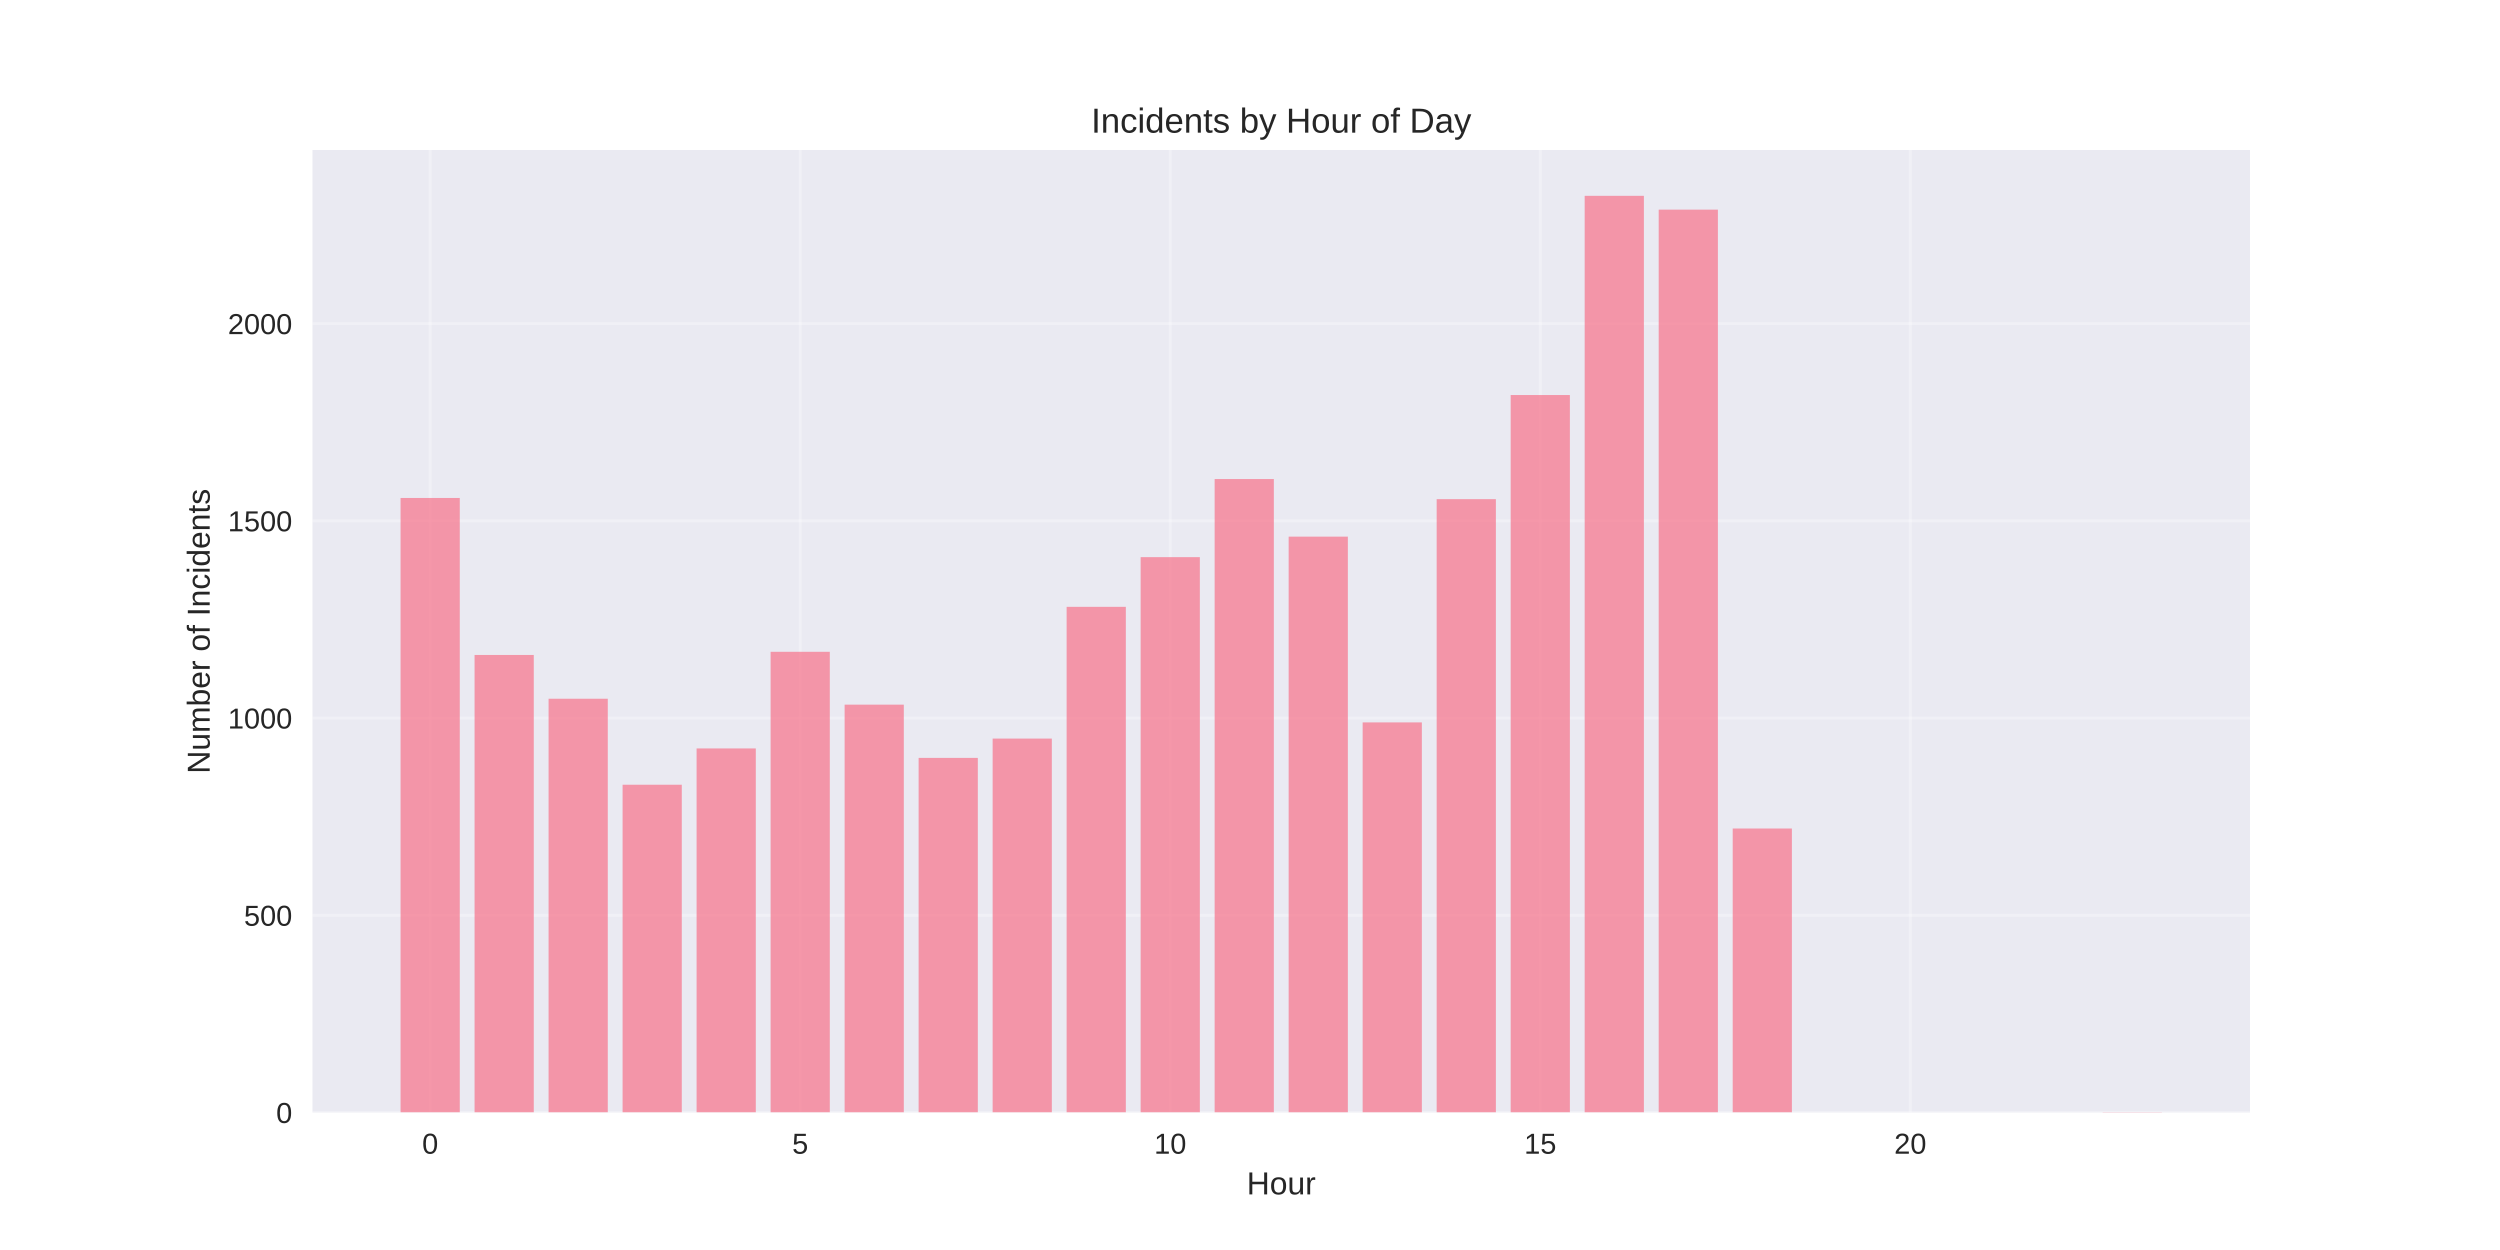
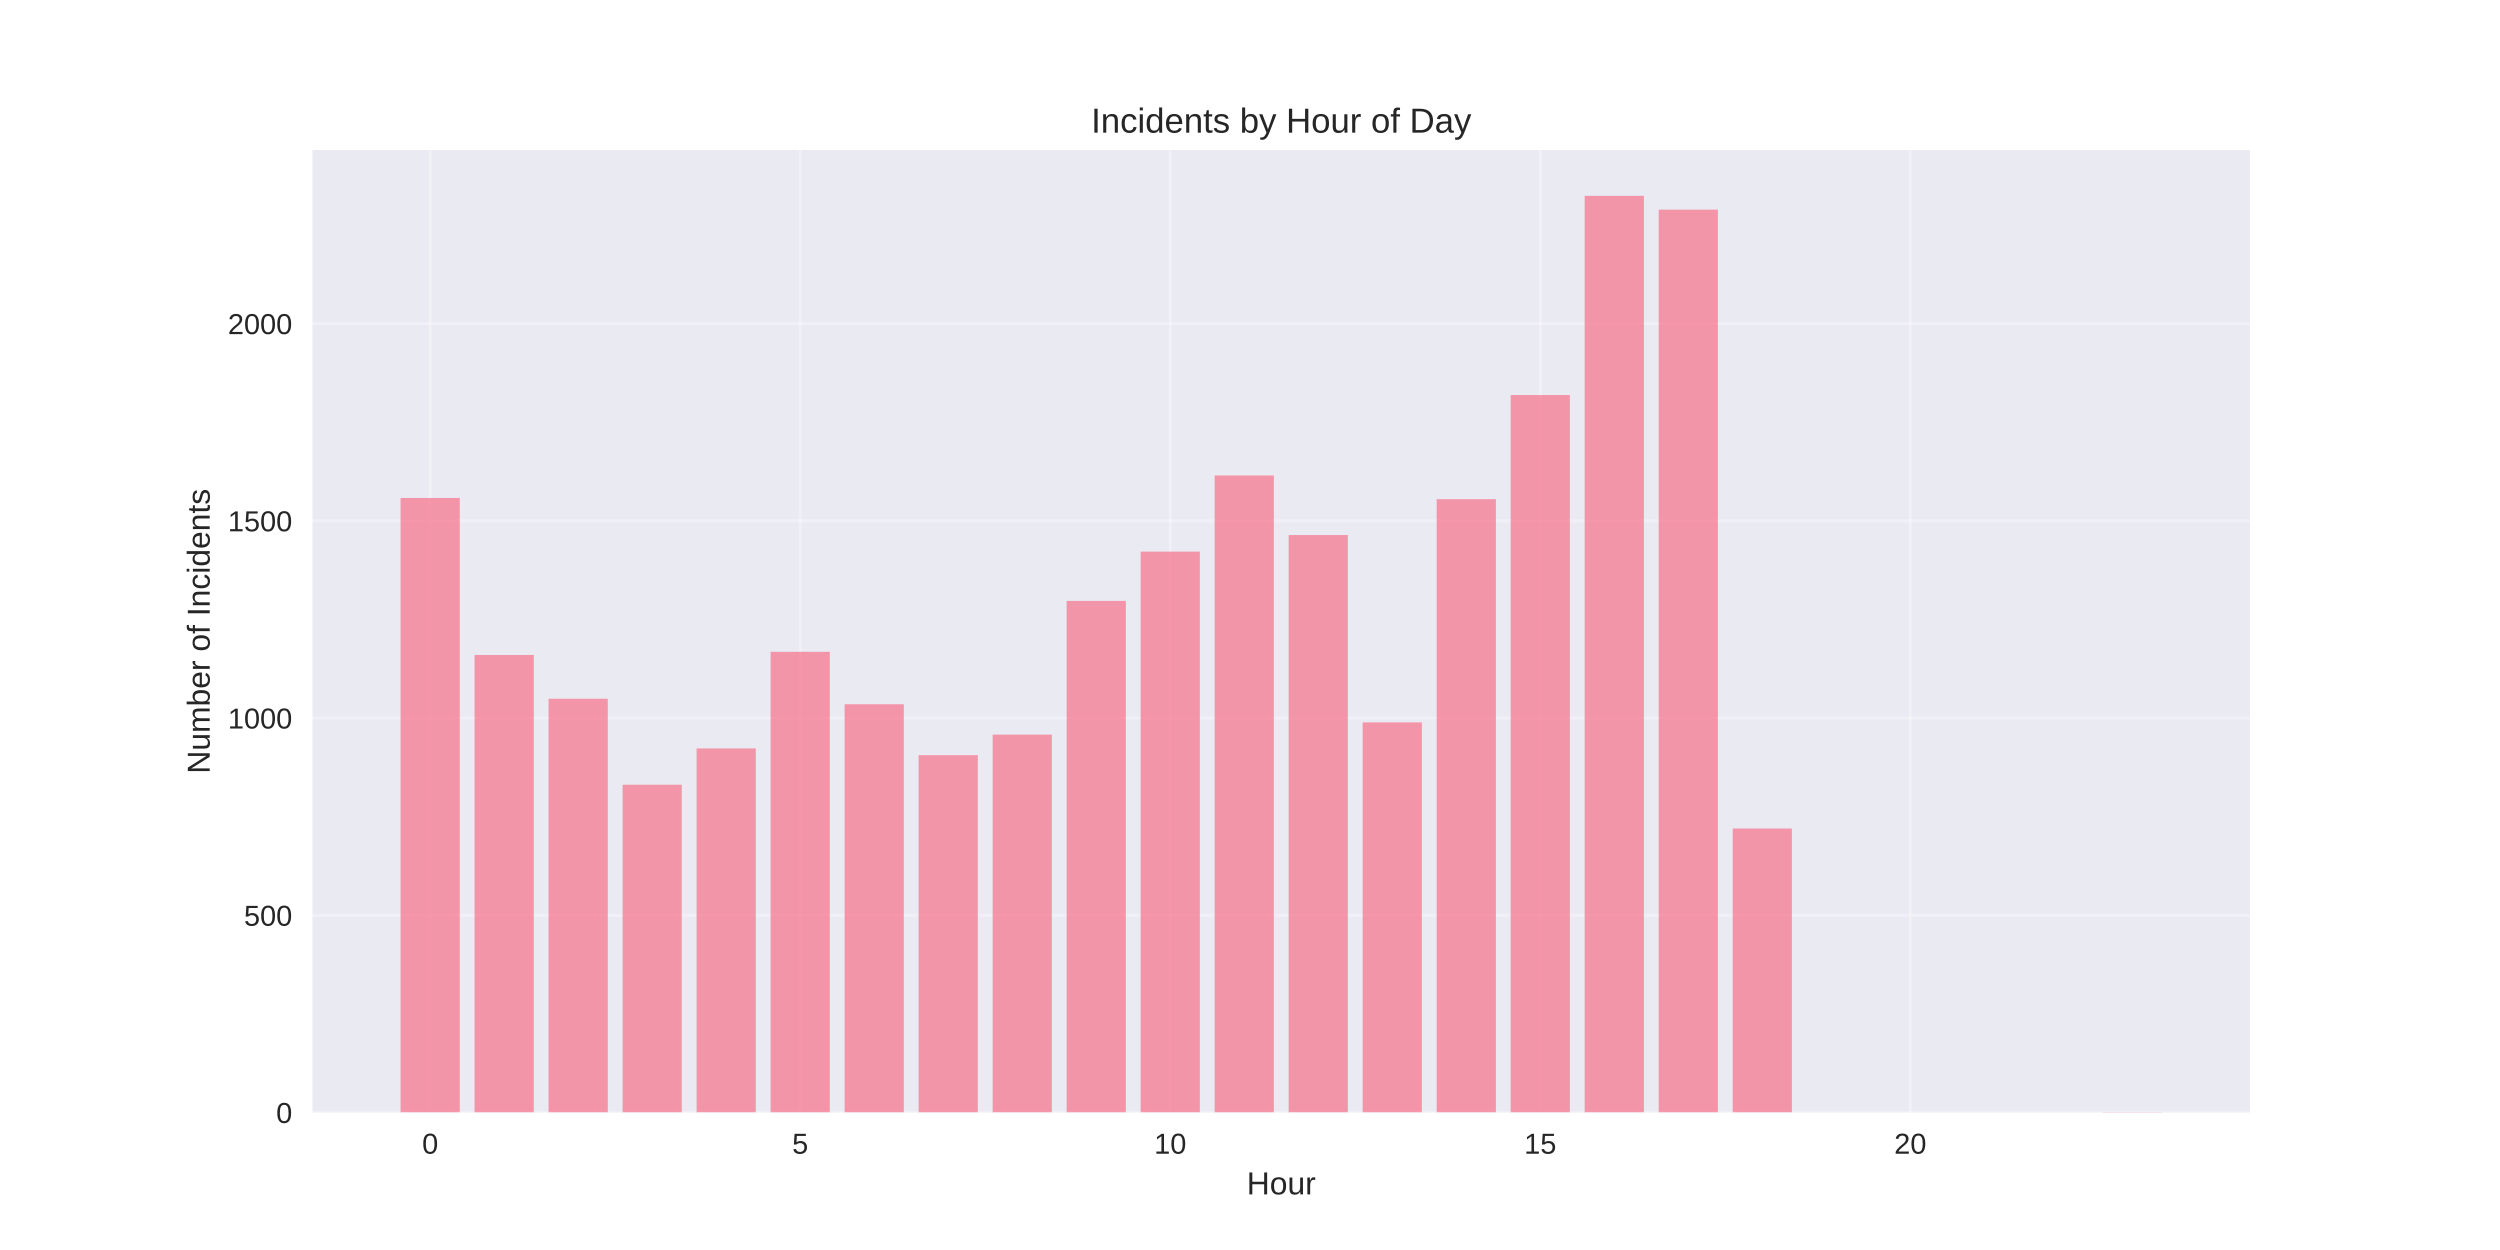
<svg xmlns="http://www.w3.org/2000/svg" width="864pt" height="432pt" viewBox="0 0 864 432" version="1.1">
  <defs>
    <style type="text/css">*{stroke-linejoin: round; stroke-linecap: butt}</style>
  </defs>
  <g id="figure_1">
    <g id="patch_1">
      <path d="M 0 432  L 864 432  L 864 0  L 0 0  z " style="fill: #ffffff" />
    </g>
    <g id="axes_1">
      <g id="patch_2">
        <path d="M 108 384.48  L 777.6 384.48  L 777.6 51.84  L 108 51.84  z " style="fill: #eaeaf2" />
      </g>
      <g id="matplotlib.axis_1">
        <g id="xtick_1">
          <g id="line2d_1">
-             <path d="M 148.667 384.48  L 148.667 51.84  " clip-path="url(#pa31066a467)" style="fill: none; stroke: #ffffff; stroke-opacity: 0.3; stroke-linecap: round" />
+             <path d="M 148.667 384.48  L 148.667 51.84  " clip-path="url(#p825484f892)" style="fill: none; stroke: #ffffff; stroke-opacity: 0.3; stroke-linecap: round" />
          </g>
          <g id="line2d_2" />
          <g id="text_1">
            <text style="fill: #262626; font: 10px 'Arial', 'Liberation Sans', 'DejaVu Sans', 'Bitstream Vera Sans', sans-serif; text-anchor: middle" x="148.667" y="398.727" transform="rotate(-0 148.6671 398.7269)">0</text>
          </g>
        </g>
        <g id="xtick_2">
          <g id="line2d_3">
-             <path d="M 276.551 384.48  L 276.551 51.84  " clip-path="url(#pa31066a467)" style="fill: none; stroke: #ffffff; stroke-opacity: 0.3; stroke-linecap: round" />
+             <path d="M 276.551 384.48  L 276.551 51.84  " clip-path="url(#p825484f892)" style="fill: none; stroke: #ffffff; stroke-opacity: 0.3; stroke-linecap: round" />
          </g>
          <g id="line2d_4" />
          <g id="text_2">
            <text style="fill: #262626; font: 10px 'Arial', 'Liberation Sans', 'DejaVu Sans', 'Bitstream Vera Sans', sans-serif; text-anchor: middle" x="276.551" y="398.727" transform="rotate(-0 276.551 398.7269)">5</text>
          </g>
        </g>
        <g id="xtick_3">
          <g id="line2d_5">
-             <path d="M 404.435 384.48  L 404.435 51.84  " clip-path="url(#pa31066a467)" style="fill: none; stroke: #ffffff; stroke-opacity: 0.3; stroke-linecap: round" />
+             <path d="M 404.435 384.48  L 404.435 51.84  " clip-path="url(#p825484f892)" style="fill: none; stroke: #ffffff; stroke-opacity: 0.3; stroke-linecap: round" />
          </g>
          <g id="line2d_6" />
          <g id="text_3">
            <text style="fill: #262626; font: 10px 'Arial', 'Liberation Sans', 'DejaVu Sans', 'Bitstream Vera Sans', sans-serif; text-anchor: middle" x="404.435" y="398.727" transform="rotate(-0 404.4348 398.7269)">10</text>
          </g>
        </g>
        <g id="xtick_4">
          <g id="line2d_7">
-             <path d="M 532.319 384.48  L 532.319 51.84  " clip-path="url(#pa31066a467)" style="fill: none; stroke: #ffffff; stroke-opacity: 0.3; stroke-linecap: round" />
+             <path d="M 532.319 384.48  L 532.319 51.84  " clip-path="url(#p825484f892)" style="fill: none; stroke: #ffffff; stroke-opacity: 0.3; stroke-linecap: round" />
          </g>
          <g id="line2d_8" />
          <g id="text_4">
            <text style="fill: #262626; font: 10px 'Arial', 'Liberation Sans', 'DejaVu Sans', 'Bitstream Vera Sans', sans-serif; text-anchor: middle" x="532.319" y="398.727" transform="rotate(-0 532.3187 398.7269)">15</text>
          </g>
        </g>
        <g id="xtick_5">
          <g id="line2d_9">
-             <path d="M 660.203 384.48  L 660.203 51.84  " clip-path="url(#pa31066a467)" style="fill: none; stroke: #ffffff; stroke-opacity: 0.3; stroke-linecap: round" />
+             <path d="M 660.203 384.48  L 660.203 51.84  " clip-path="url(#p825484f892)" style="fill: none; stroke: #ffffff; stroke-opacity: 0.3; stroke-linecap: round" />
          </g>
          <g id="line2d_10" />
          <g id="text_5">
            <text style="fill: #262626; font: 10px 'Arial', 'Liberation Sans', 'DejaVu Sans', 'Bitstream Vera Sans', sans-serif; text-anchor: middle" x="660.203" y="398.727" transform="rotate(-0 660.2026 398.7269)">20</text>
          </g>
        </g>
        <g id="text_6">
          <text style="fill: #262626; font: 11px 'Arial', 'Liberation Sans', 'DejaVu Sans', 'Bitstream Vera Sans', sans-serif; text-anchor: middle" x="442.8" y="412.773" transform="rotate(-0 442.8 412.7734)">Hour</text>
        </g>
      </g>
      <g id="matplotlib.axis_2">
        <g id="ytick_1">
          <g id="line2d_11">
-             <path d="M 108 384.48  L 777.6 384.48  " clip-path="url(#pa31066a467)" style="fill: none; stroke: #ffffff; stroke-opacity: 0.3; stroke-linecap: round" />
+             <path d="M 108 384.48  L 777.6 384.48  " clip-path="url(#p825484f892)" style="fill: none; stroke: #ffffff; stroke-opacity: 0.3; stroke-linecap: round" />
          </g>
          <g id="line2d_12" />
          <g id="text_7">
            <text style="fill: #262626; font: 10px 'Arial', 'Liberation Sans', 'DejaVu Sans', 'Bitstream Vera Sans', sans-serif; text-anchor: end" x="101" y="388.103" transform="rotate(-0 101 388.1034)">0</text>
          </g>
        </g>
        <g id="ytick_2">
          <g id="line2d_13">
-             <path d="M 108 316.322  L 777.6 316.322  " clip-path="url(#pa31066a467)" style="fill: none; stroke: #ffffff; stroke-opacity: 0.3; stroke-linecap: round" />
+             <path d="M 108 316.322  L 777.6 316.322  " clip-path="url(#p825484f892)" style="fill: none; stroke: #ffffff; stroke-opacity: 0.3; stroke-linecap: round" />
          </g>
          <g id="line2d_14" />
          <g id="text_8">
            <text style="fill: #262626; font: 10px 'Arial', 'Liberation Sans', 'DejaVu Sans', 'Bitstream Vera Sans', sans-serif; text-anchor: end" x="101" y="319.945" transform="rotate(-0 101 319.9451)">500</text>
          </g>
        </g>
        <g id="ytick_3">
          <g id="line2d_15">
-             <path d="M 108 248.163  L 777.6 248.163  " clip-path="url(#pa31066a467)" style="fill: none; stroke: #ffffff; stroke-opacity: 0.3; stroke-linecap: round" />
+             <path d="M 108 248.163  L 777.6 248.163  " clip-path="url(#p825484f892)" style="fill: none; stroke: #ffffff; stroke-opacity: 0.3; stroke-linecap: round" />
          </g>
          <g id="line2d_16" />
          <g id="text_9">
            <text style="fill: #262626; font: 10px 'Arial', 'Liberation Sans', 'DejaVu Sans', 'Bitstream Vera Sans', sans-serif; text-anchor: end" x="101" y="251.787" transform="rotate(-0 101 251.7867)">1000</text>
          </g>
        </g>
        <g id="ytick_4">
          <g id="line2d_17">
-             <path d="M 108 180.005  L 777.6 180.005  " clip-path="url(#pa31066a467)" style="fill: none; stroke: #ffffff; stroke-opacity: 0.3; stroke-linecap: round" />
+             <path d="M 108 180.005  L 777.6 180.005  " clip-path="url(#p825484f892)" style="fill: none; stroke: #ffffff; stroke-opacity: 0.3; stroke-linecap: round" />
          </g>
          <g id="line2d_18" />
          <g id="text_10">
            <text style="fill: #262626; font: 10px 'Arial', 'Liberation Sans', 'DejaVu Sans', 'Bitstream Vera Sans', sans-serif; text-anchor: end" x="101" y="183.628" transform="rotate(-0 101 183.6284)">1500</text>
          </g>
        </g>
        <g id="ytick_5">
          <g id="line2d_19">
-             <path d="M 108 111.847  L 777.6 111.847  " clip-path="url(#pa31066a467)" style="fill: none; stroke: #ffffff; stroke-opacity: 0.3; stroke-linecap: round" />
+             <path d="M 108 111.847  L 777.6 111.847  " clip-path="url(#p825484f892)" style="fill: none; stroke: #ffffff; stroke-opacity: 0.3; stroke-linecap: round" />
          </g>
          <g id="line2d_20" />
          <g id="text_11">
            <text style="fill: #262626; font: 10px 'Arial', 'Liberation Sans', 'DejaVu Sans', 'Bitstream Vera Sans', sans-serif; text-anchor: end" x="101" y="115.47" transform="rotate(-0 101 115.47)">2000</text>
          </g>
        </g>
        <g id="text_12">
          <text style="fill: #262626; font: 11px 'Arial', 'Liberation Sans', 'DejaVu Sans', 'Bitstream Vera Sans', sans-serif; text-anchor: middle" x="72.474" y="218.16" transform="rotate(-90 72.47375 218.16)">Number of Incidents</text>
        </g>
      </g>
      <g id="patch_3">
-         <path d="M 138.436 384.48  L 158.898 384.48  L 158.898 172.099  L 138.436 172.099  z " clip-path="url(#pa31066a467)" style="fill: #f77189; opacity: 0.7" />
+         <path d="M 138.436 384.48  L 158.898 384.48  L 158.898 172.099  L 138.436 172.099  z " clip-path="url(#p825484f892)" style="fill: #f77189; opacity: 0.7" />
      </g>
      <g id="patch_4">
-         <path d="M 164.013 384.48  L 184.475 384.48  L 184.475 226.353  L 164.013 226.353  z " clip-path="url(#pa31066a467)" style="fill: #f77189; opacity: 0.7" />
+         <path d="M 164.013 384.48  L 184.475 384.48  L 184.475 226.353  L 164.013 226.353  z " clip-path="url(#p825484f892)" style="fill: #f77189; opacity: 0.7" />
      </g>
      <g id="patch_5">
-         <path d="M 189.59 384.48  L 210.051 384.48  L 210.051 241.484  L 189.59 241.484  z " clip-path="url(#pa31066a467)" style="fill: #f77189; opacity: 0.7" />
+         <path d="M 189.59 384.48  L 210.051 384.48  L 210.051 241.484  L 189.59 241.484  z " clip-path="url(#p825484f892)" style="fill: #f77189; opacity: 0.7" />
      </g>
      <g id="patch_6">
-         <path d="M 215.167 384.48  L 235.628 384.48  L 235.628 271.201  L 215.167 271.201  z " clip-path="url(#pa31066a467)" style="fill: #f77189; opacity: 0.7" />
+         <path d="M 215.167 384.48  L 235.628 384.48  L 235.628 271.201  L 215.167 271.201  z " clip-path="url(#p825484f892)" style="fill: #f77189; opacity: 0.7" />
      </g>
      <g id="patch_7">
-         <path d="M 240.743 384.48  L 261.205 384.48  L 261.205 258.66  L 240.743 258.66  z " clip-path="url(#pa31066a467)" style="fill: #f77189; opacity: 0.7" />
+         <path d="M 240.743 384.48  L 261.205 384.48  L 261.205 258.66  L 240.743 258.66  z " clip-path="url(#p825484f892)" style="fill: #f77189; opacity: 0.7" />
      </g>
      <g id="patch_8">
-         <path d="M 266.32 384.48  L 286.782 384.48  L 286.782 225.262  L 266.32 225.262  z " clip-path="url(#pa31066a467)" style="fill: #f77189; opacity: 0.7" />
+         <path d="M 266.32 384.48  L 286.782 384.48  L 286.782 225.262  L 266.32 225.262  z " clip-path="url(#p825484f892)" style="fill: #f77189; opacity: 0.7" />
      </g>
      <g id="patch_9">
-         <path d="M 291.897 384.48  L 312.358 384.48  L 312.358 243.529  L 291.897 243.529  z " clip-path="url(#pa31066a467)" style="fill: #f77189; opacity: 0.7" />
+         <path d="M 291.897 384.48  L 312.358 384.48  L 312.358 243.392  L 291.897 243.392  z " clip-path="url(#p825484f892)" style="fill: #f77189; opacity: 0.7" />
      </g>
      <g id="patch_10">
-         <path d="M 317.474 384.48  L 337.935 384.48  L 337.935 261.931  L 317.474 261.931  z " clip-path="url(#pa31066a467)" style="fill: #f77189; opacity: 0.7" />
+         <path d="M 317.474 384.48  L 337.935 384.48  L 337.935 260.977  L 317.474 260.977  z " clip-path="url(#p825484f892)" style="fill: #f77189; opacity: 0.7" />
      </g>
      <g id="patch_11">
-         <path d="M 343.051 384.48  L 363.512 384.48  L 363.512 255.252  L 343.051 255.252  z " clip-path="url(#pa31066a467)" style="fill: #f77189; opacity: 0.7" />
+         <path d="M 343.051 384.48  L 363.512 384.48  L 363.512 253.889  L 343.051 253.889  z " clip-path="url(#p825484f892)" style="fill: #f77189; opacity: 0.7" />
      </g>
      <g id="patch_12">
-         <path d="M 368.627 384.48  L 389.089 384.48  L 389.089 209.722  L 368.627 209.722  z " clip-path="url(#pa31066a467)" style="fill: #f77189; opacity: 0.7" />
+         <path d="M 368.627 384.48  L 389.089 384.48  L 389.089 207.677  L 368.627 207.677  z " clip-path="url(#p825484f892)" style="fill: #f77189; opacity: 0.7" />
      </g>
      <g id="patch_13">
-         <path d="M 394.204 384.48  L 414.666 384.48  L 414.666 192.546  L 394.204 192.546  z " clip-path="url(#pa31066a467)" style="fill: #f77189; opacity: 0.7" />
+         <path d="M 394.204 384.48  L 414.666 384.48  L 414.666 190.638  L 394.204 190.638  z " clip-path="url(#p825484f892)" style="fill: #f77189; opacity: 0.7" />
      </g>
      <g id="patch_14">
-         <path d="M 419.781 384.48  L 440.242 384.48  L 440.242 165.555  L 419.781 165.555  z " clip-path="url(#pa31066a467)" style="fill: #f77189; opacity: 0.7" />
+         <path d="M 419.781 384.48  L 440.242 384.48  L 440.242 164.329  L 419.781 164.329  z " clip-path="url(#p825484f892)" style="fill: #f77189; opacity: 0.7" />
      </g>
      <g id="patch_15">
-         <path d="M 445.358 384.48  L 465.819 384.48  L 465.819 185.458  L 445.358 185.458  z " clip-path="url(#pa31066a467)" style="fill: #f77189; opacity: 0.7" />
+         <path d="M 445.358 384.48  L 465.819 384.48  L 465.819 184.912  L 445.358 184.912  z " clip-path="url(#p825484f892)" style="fill: #f77189; opacity: 0.7" />
      </g>
      <g id="patch_16">
-         <path d="M 470.934 384.48  L 491.396 384.48  L 491.396 249.663  L 470.934 249.663  z " clip-path="url(#pa31066a467)" style="fill: #f77189; opacity: 0.7" />
+         <path d="M 470.934 384.48  L 491.396 384.48  L 491.396 249.663  L 470.934 249.663  z " clip-path="url(#p825484f892)" style="fill: #f77189; opacity: 0.7" />
      </g>
      <g id="patch_17">
-         <path d="M 496.511 384.48  L 516.973 384.48  L 516.973 172.508  L 496.511 172.508  z " clip-path="url(#pa31066a467)" style="fill: #f77189; opacity: 0.7" />
+         <path d="M 496.511 384.48  L 516.973 384.48  L 516.973 172.508  L 496.511 172.508  z " clip-path="url(#p825484f892)" style="fill: #f77189; opacity: 0.7" />
      </g>
      <g id="patch_18">
-         <path d="M 522.088 384.48  L 542.549 384.48  L 542.549 136.52  L 522.088 136.52  z " clip-path="url(#pa31066a467)" style="fill: #f77189; opacity: 0.7" />
+         <path d="M 522.088 384.48  L 542.549 384.48  L 542.549 136.52  L 522.088 136.52  z " clip-path="url(#p825484f892)" style="fill: #f77189; opacity: 0.7" />
      </g>
      <g id="patch_19">
-         <path d="M 547.665 384.48  L 568.126 384.48  L 568.126 67.68  L 547.665 67.68  z " clip-path="url(#pa31066a467)" style="fill: #f77189; opacity: 0.7" />
+         <path d="M 547.665 384.48  L 568.126 384.48  L 568.126 67.68  L 547.665 67.68  z " clip-path="url(#p825484f892)" style="fill: #f77189; opacity: 0.7" />
      </g>
      <g id="patch_20">
-         <path d="M 573.242 384.48  L 593.703 384.48  L 593.703 72.451  L 573.242 72.451  z " clip-path="url(#pa31066a467)" style="fill: #f77189; opacity: 0.7" />
+         <path d="M 573.242 384.48  L 593.703 384.48  L 593.703 72.451  L 573.242 72.451  z " clip-path="url(#p825484f892)" style="fill: #f77189; opacity: 0.7" />
      </g>
      <g id="patch_21">
-         <path d="M 598.818 384.48  L 619.28 384.48  L 619.28 286.332  L 598.818 286.332  z " clip-path="url(#pa31066a467)" style="fill: #f77189; opacity: 0.7" />
+         <path d="M 598.818 384.48  L 619.28 384.48  L 619.28 286.332  L 598.818 286.332  z " clip-path="url(#p825484f892)" style="fill: #f77189; opacity: 0.7" />
      </g>
      <g id="patch_22">
-         <path d="M 726.702 384.48  L 747.164 384.48  L 747.164 384.344  L 726.702 384.344  z " clip-path="url(#pa31066a467)" style="fill: #f77189; opacity: 0.7" />
+         <path d="M 726.702 384.48  L 747.164 384.48  L 747.164 384.344  L 726.702 384.344  z " clip-path="url(#p825484f892)" style="fill: #f77189; opacity: 0.7" />
      </g>
      <g id="patch_23">
        <path d="M 108 384.48  L 108 51.84  " style="fill: none" />
      </g>
      <g id="patch_24">
        <path d="M 777.6 384.48  L 777.6 51.84  " style="fill: none" />
      </g>
      <g id="patch_25">
        <path d="M 108 384.48  L 777.6 384.48  " style="fill: none" />
      </g>
      <g id="patch_26">
        <path d="M 108 51.84  L 777.6 51.84  " style="fill: none" />
      </g>
      <g id="text_13">
        <text style="fill: #262626; font: 12px 'Arial', 'Liberation Sans', 'DejaVu Sans', 'Bitstream Vera Sans', sans-serif; text-anchor: middle" x="442.8" y="45.84" transform="rotate(-0 442.8 45.84)">Incidents by Hour of Day</text>
      </g>
    </g>
  </g>
  <defs>
-     <clipPath id="pa31066a467">
+     <clipPath id="p825484f892">
      <rect x="108" y="51.84" width="669.6" height="332.64" />
    </clipPath>
  </defs>
</svg>
